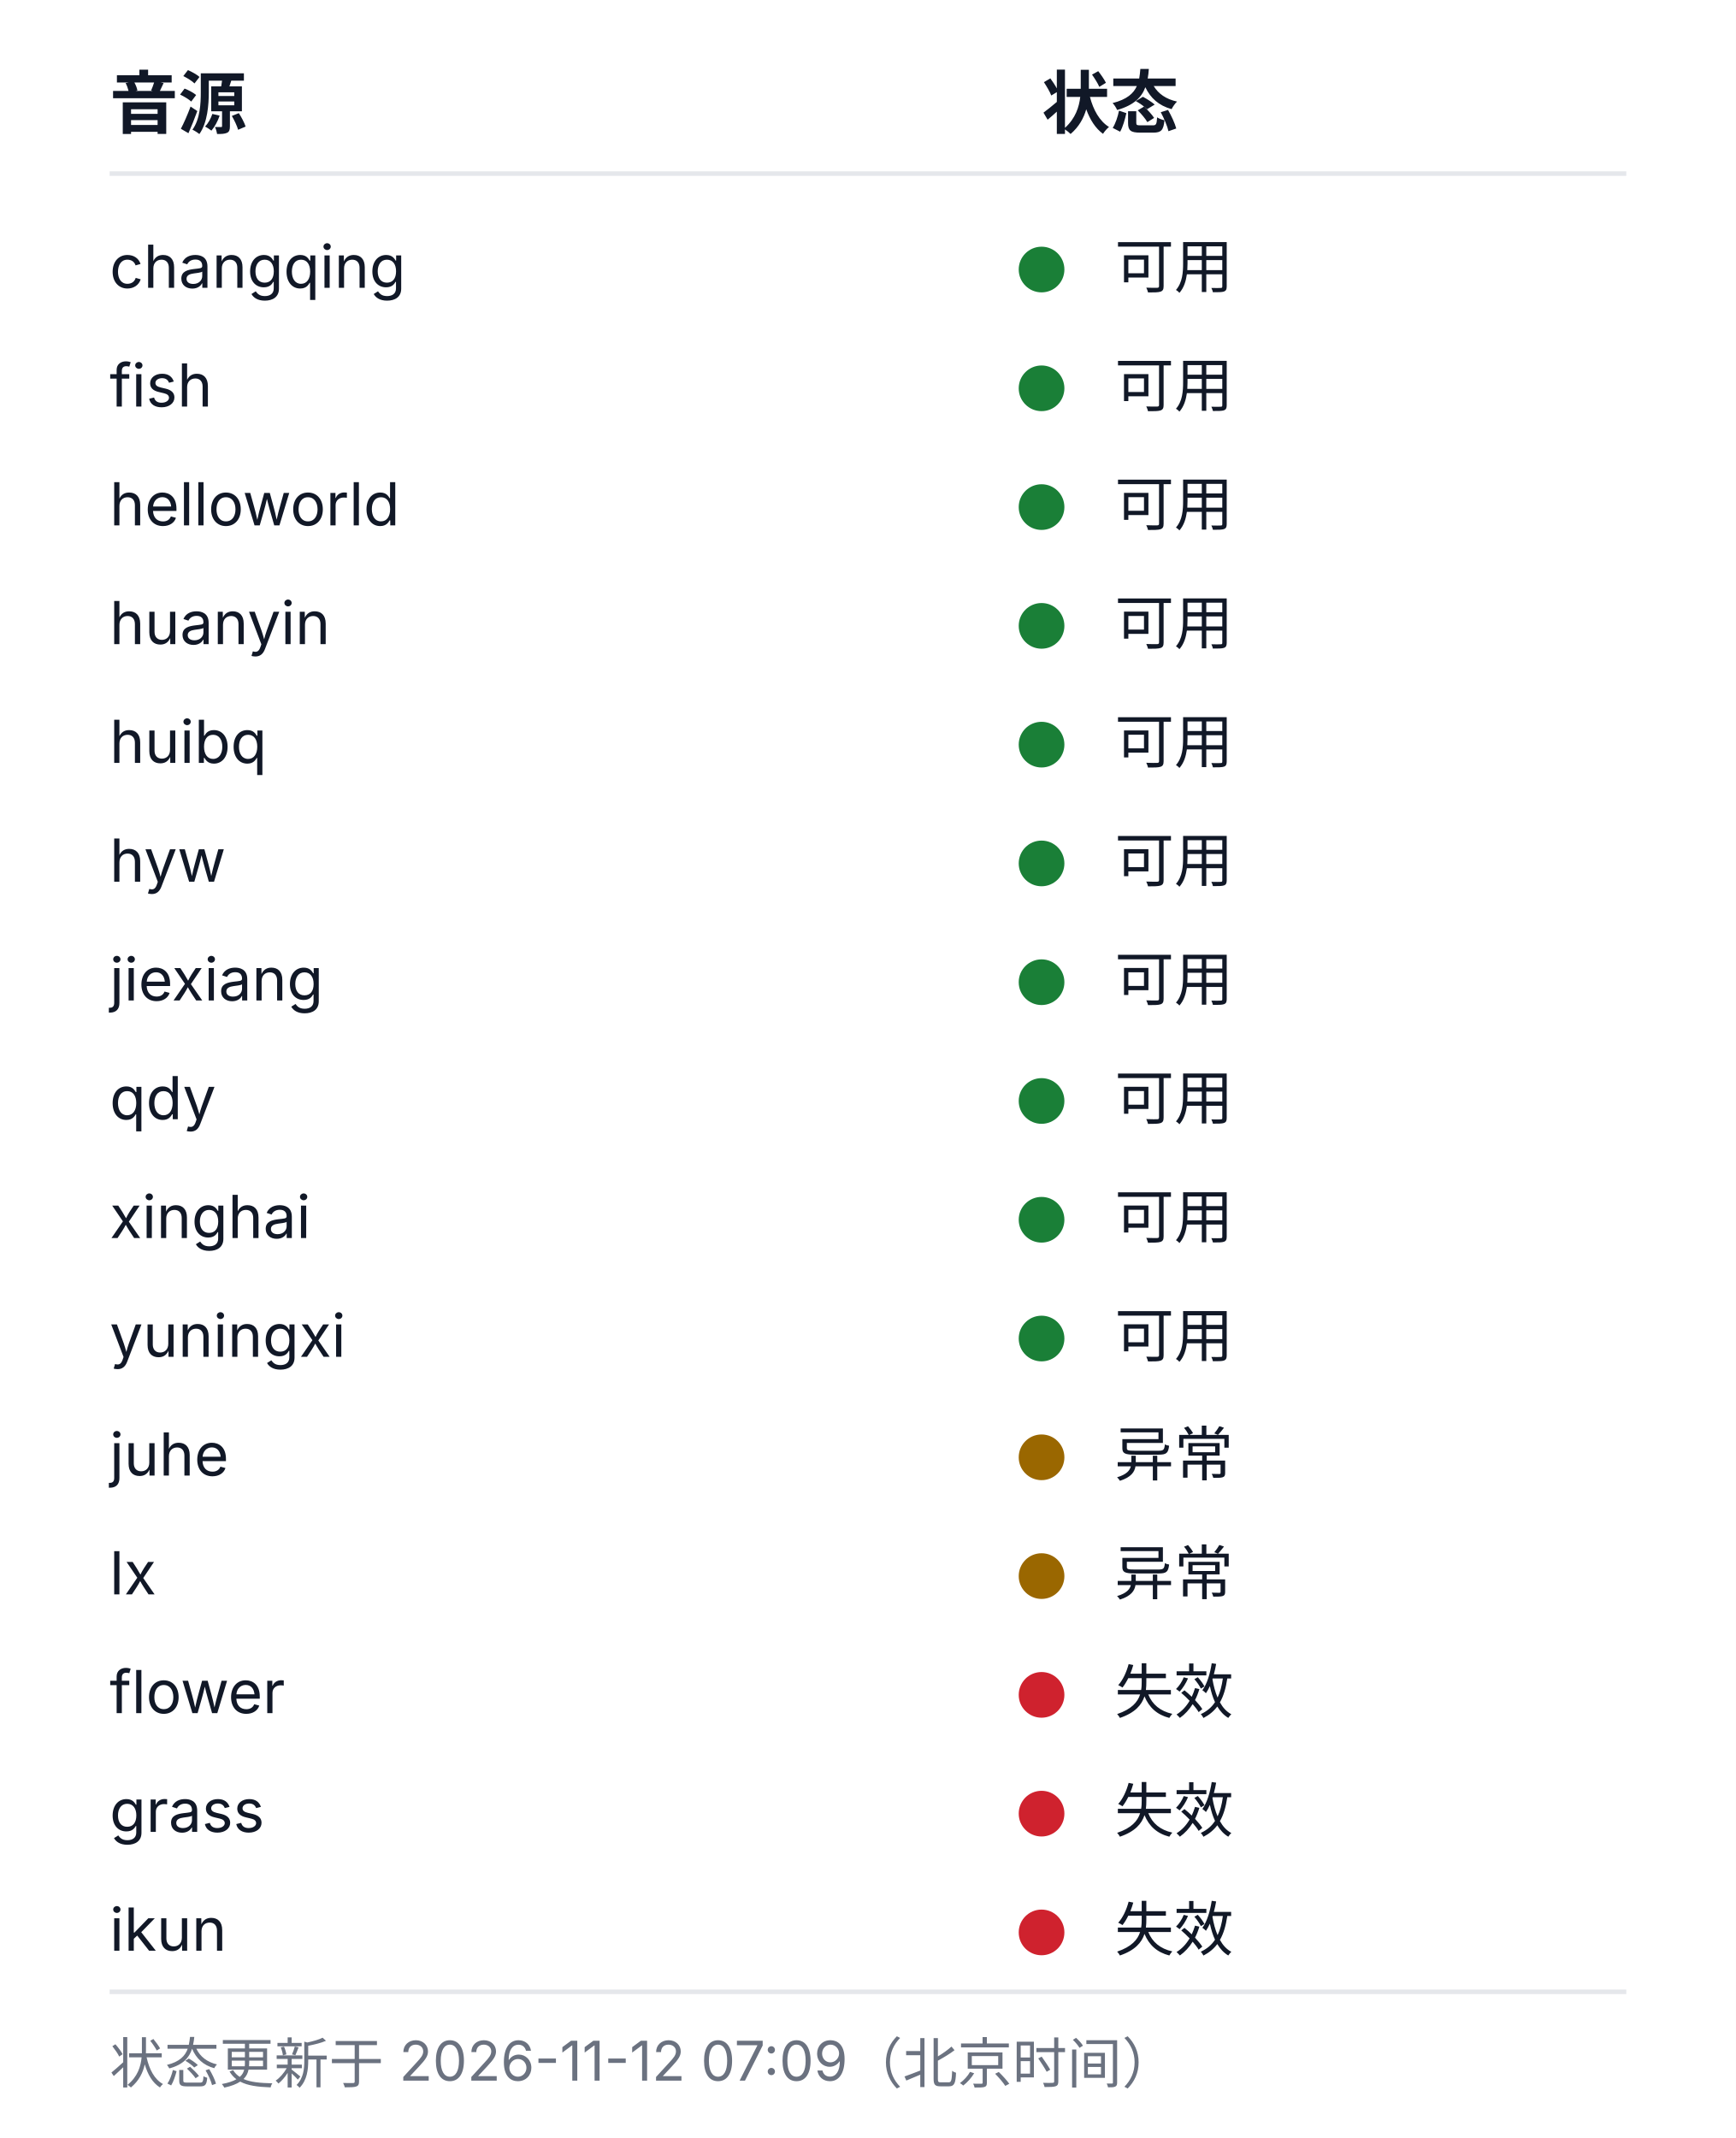
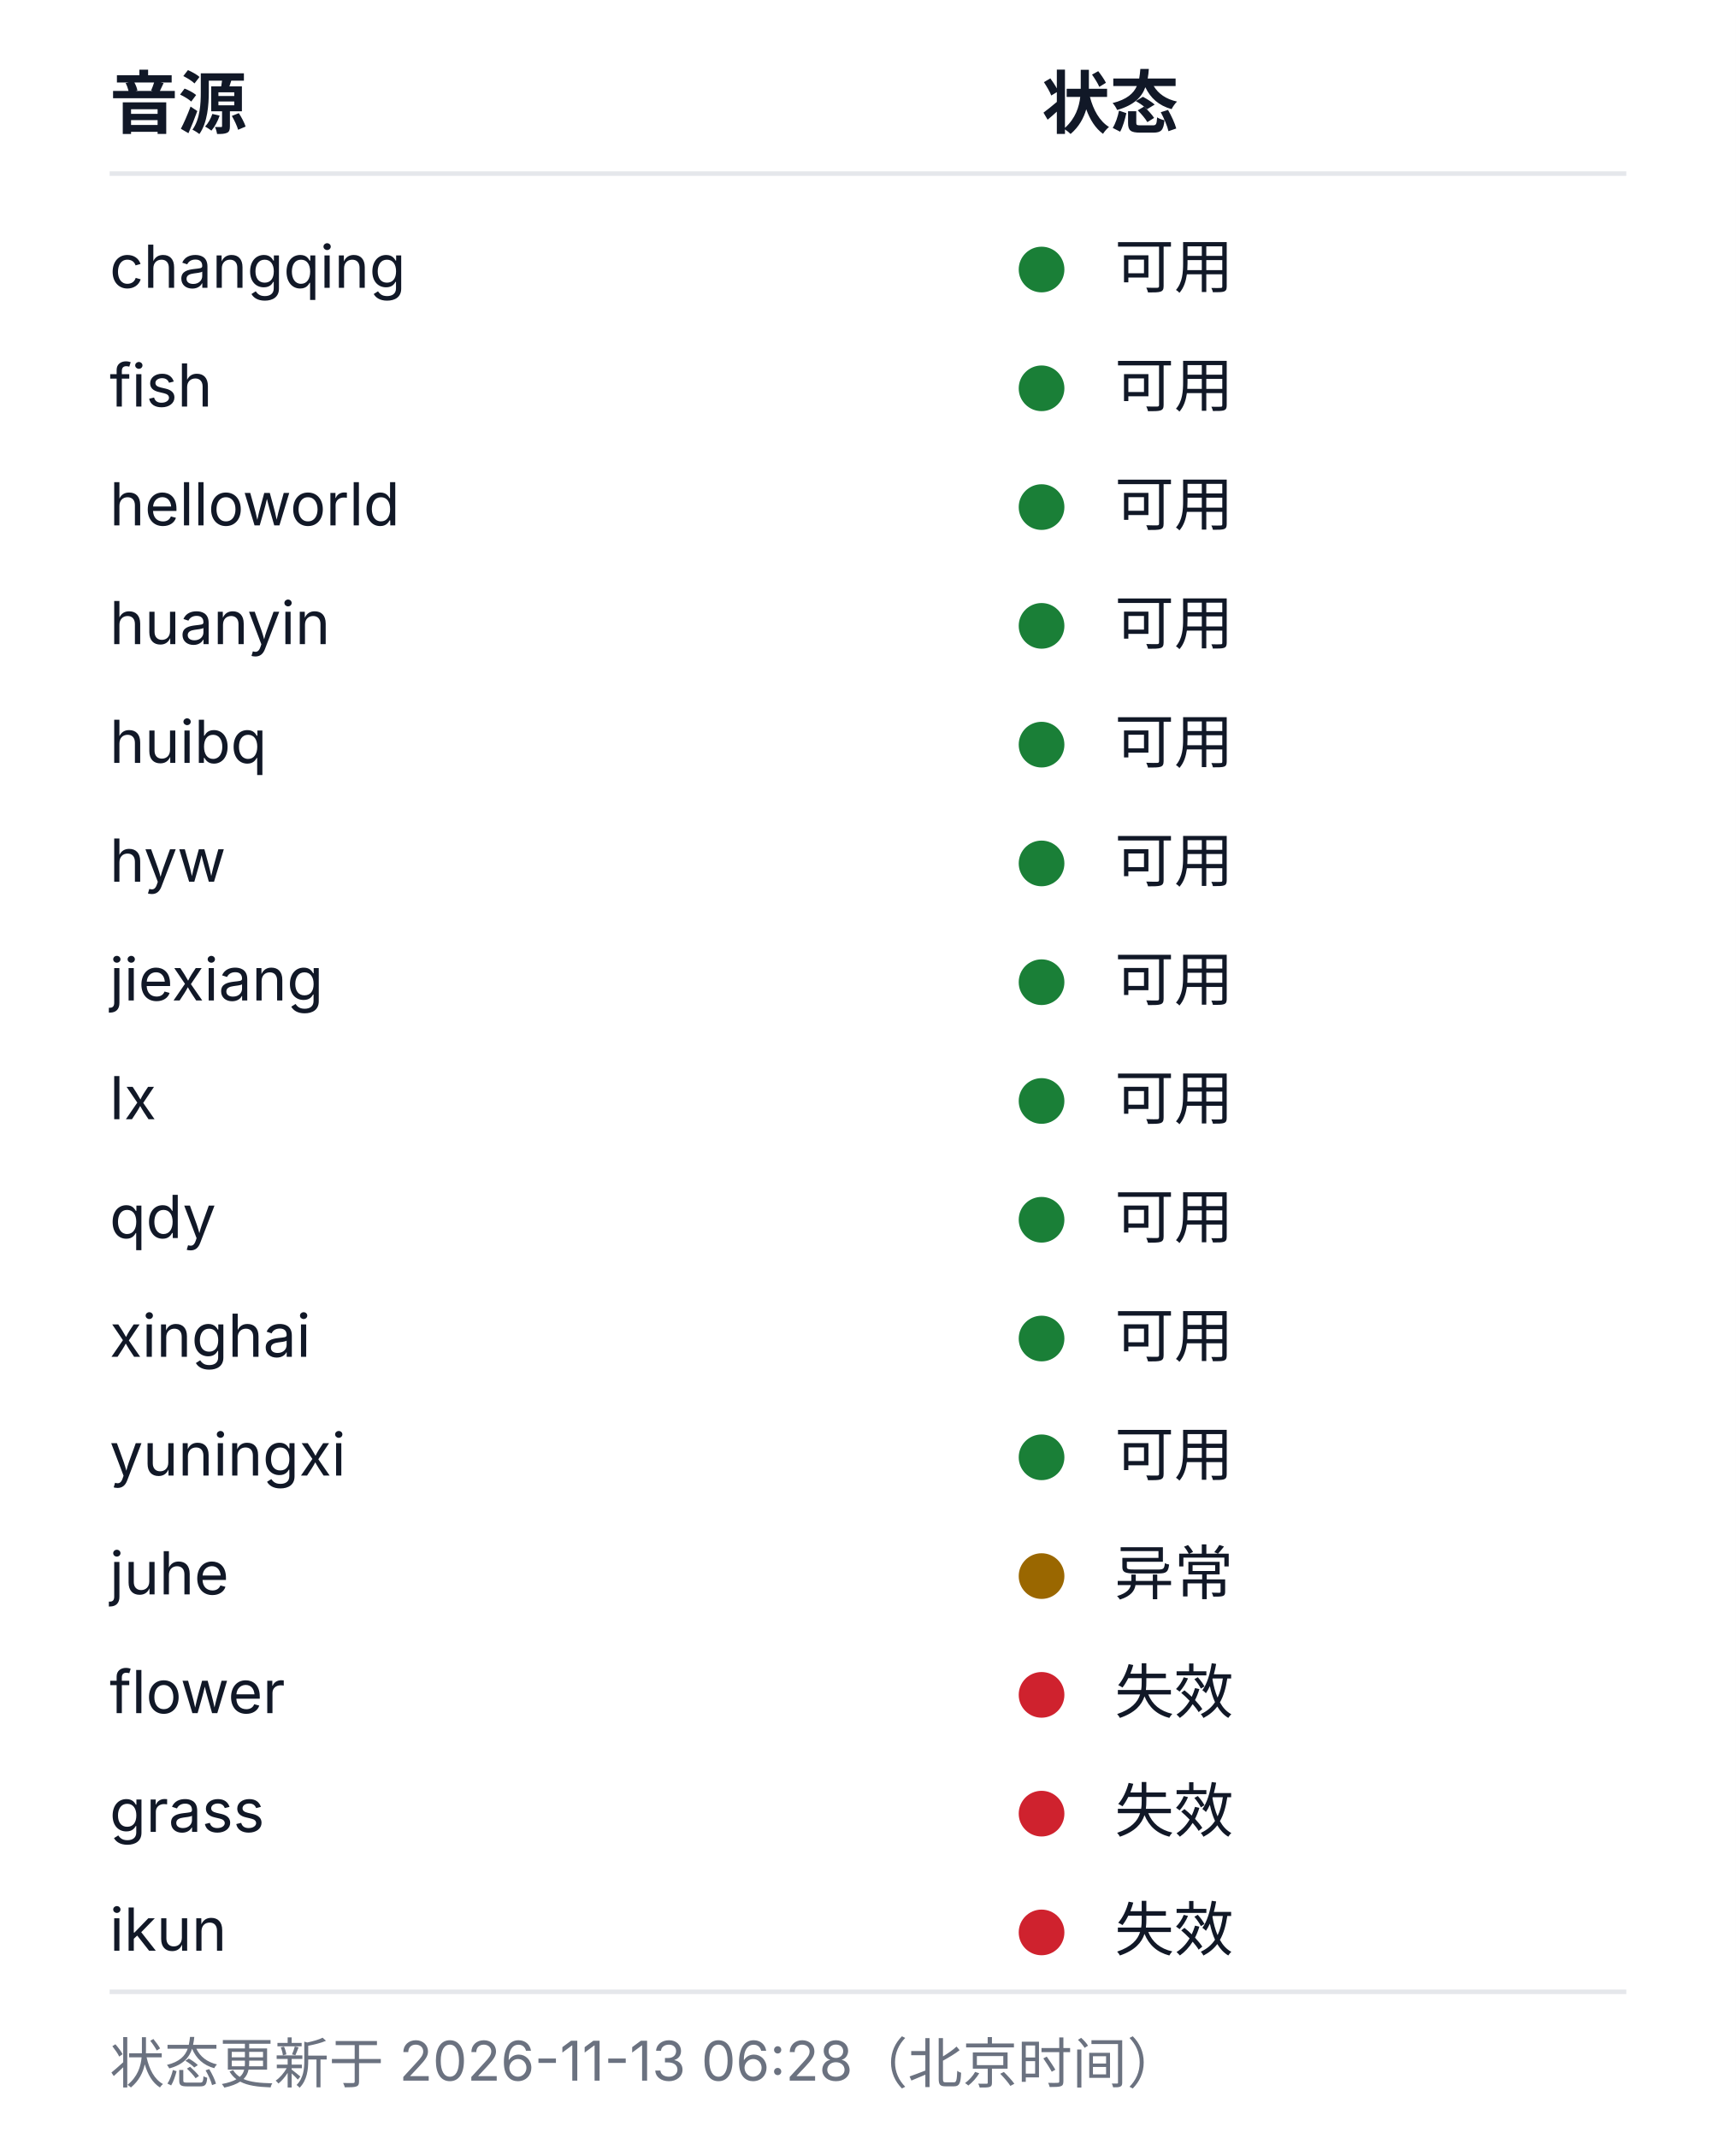
<svg xmlns="http://www.w3.org/2000/svg" width="380" height="468" viewBox="0 0 380 468" role="img" aria-labelledby="health-title health-desc">
  <style>
  .bg{fill:#ffffff}
  .rule{stroke:#e5e7eb;stroke-width:1}
  .fg{fill:#111827}
  .muted{fill:#6b7280}
  .fg,.muted{font-family:-apple-system, BlinkMacSystemFont, 'Segoe UI', 'Noto Sans SC', 'Microsoft YaHei', sans-serif}
  .h{font-size:15px;font-weight:600}
  .cell{font-size:13px;font-weight:400}
  .foot{font-size:12px;font-weight:400}
  .ok{fill:#1a7f37}.warn{fill:#9a6700}.dead{fill:#cf222e}.na{fill:#8250df}
  @media (prefers-color-scheme: dark){
    .bg{fill:#0d1117}
    .rule{stroke:#21262d}
    .fg{fill:#c9d1d9}
    .muted{fill:#8b949e}
    .ok{fill:#3fb950}.warn{fill:#d29922}.dead{fill:#f85149}.na{fill:#a371f7}
  }
</style>
  <rect class="bg" width="380" height="468" />
  <text class="fg h" x="24" y="28">音源</text>
  <text class="fg h" x="228" y="28">状态</text>
  <line class="rule" x1="24" y1="38" x2="356" y2="38" />
  <text class="fg cell" x="24" y="63">changqing</text>
  <circle class="dot ok" cx="228" cy="59" r="5" />
  <text class="fg cell" x="244" y="63">可用</text>
  <text class="fg cell" x="24" y="89">fish</text>
  <circle class="dot ok" cx="228" cy="85" r="5" />
  <text class="fg cell" x="244" y="89">可用</text>
  <text class="fg cell" x="24" y="115">helloworld</text>
  <circle class="dot ok" cx="228" cy="111" r="5" />
  <text class="fg cell" x="244" y="115">可用</text>
  <text class="fg cell" x="24" y="141">huanyin</text>
  <circle class="dot ok" cx="228" cy="137" r="5" />
  <text class="fg cell" x="244" y="141">可用</text>
  <text class="fg cell" x="24" y="167">huibq</text>
  <circle class="dot ok" cx="228" cy="163" r="5" />
  <text class="fg cell" x="244" y="167">可用</text>
  <text class="fg cell" x="24" y="193">hyw</text>
  <circle class="dot ok" cx="228" cy="189" r="5" />
  <text class="fg cell" x="244" y="193">可用</text>
  <text class="fg cell" x="24" y="219">jiexiang</text>
  <circle class="dot ok" cx="228" cy="215" r="5" />
  <text class="fg cell" x="244" y="219">可用</text>
-   <text class="fg cell" x="24" y="245">qdy</text>
+   <text class="fg cell" x="24" y="245">lx</text>
  <circle class="dot ok" cx="228" cy="241" r="5" />
  <text class="fg cell" x="244" y="245">可用</text>
-   <text class="fg cell" x="24" y="271">xinghai</text>
+   <text class="fg cell" x="24" y="271">qdy</text>
  <circle class="dot ok" cx="228" cy="267" r="5" />
  <text class="fg cell" x="244" y="271">可用</text>
-   <text class="fg cell" x="24" y="297">yuningxi</text>
+   <text class="fg cell" x="24" y="297">xinghai</text>
  <circle class="dot ok" cx="228" cy="293" r="5" />
  <text class="fg cell" x="244" y="297">可用</text>
-   <text class="fg cell" x="24" y="323">juhe</text>
-   <circle class="dot warn" cx="228" cy="319" r="5" />
-   <text class="fg cell" x="244" y="323">异常</text>
-   <text class="fg cell" x="24" y="349">lx</text>
+   <text class="fg cell" x="24" y="323">yuningxi</text>
+   <circle class="dot ok" cx="228" cy="319" r="5" />
+   <text class="fg cell" x="244" y="323">可用</text>
+   <text class="fg cell" x="24" y="349">juhe</text>
  <circle class="dot warn" cx="228" cy="345" r="5" />
  <text class="fg cell" x="244" y="349">异常</text>
  <text class="fg cell" x="24" y="375">flower</text>
  <circle class="dot dead" cx="228" cy="371" r="5" />
  <text class="fg cell" x="244" y="375">失效</text>
  <text class="fg cell" x="24" y="401">grass</text>
  <circle class="dot dead" cx="228" cy="397" r="5" />
  <text class="fg cell" x="244" y="401">失效</text>
  <text class="fg cell" x="24" y="427">ikun</text>
  <circle class="dot dead" cx="228" cy="423" r="5" />
  <text class="fg cell" x="244" y="427">失效</text>
  <line class="rule" x1="24" y1="436" x2="356" y2="436" />
-   <text class="muted foot" x="24" y="456">状态更新于 2026-11-12 07:09（北京时间）</text>
+   <text class="muted foot" x="24" y="456">状态更新于 2026-11-13 06:28（北京时间）</text>
</svg>
